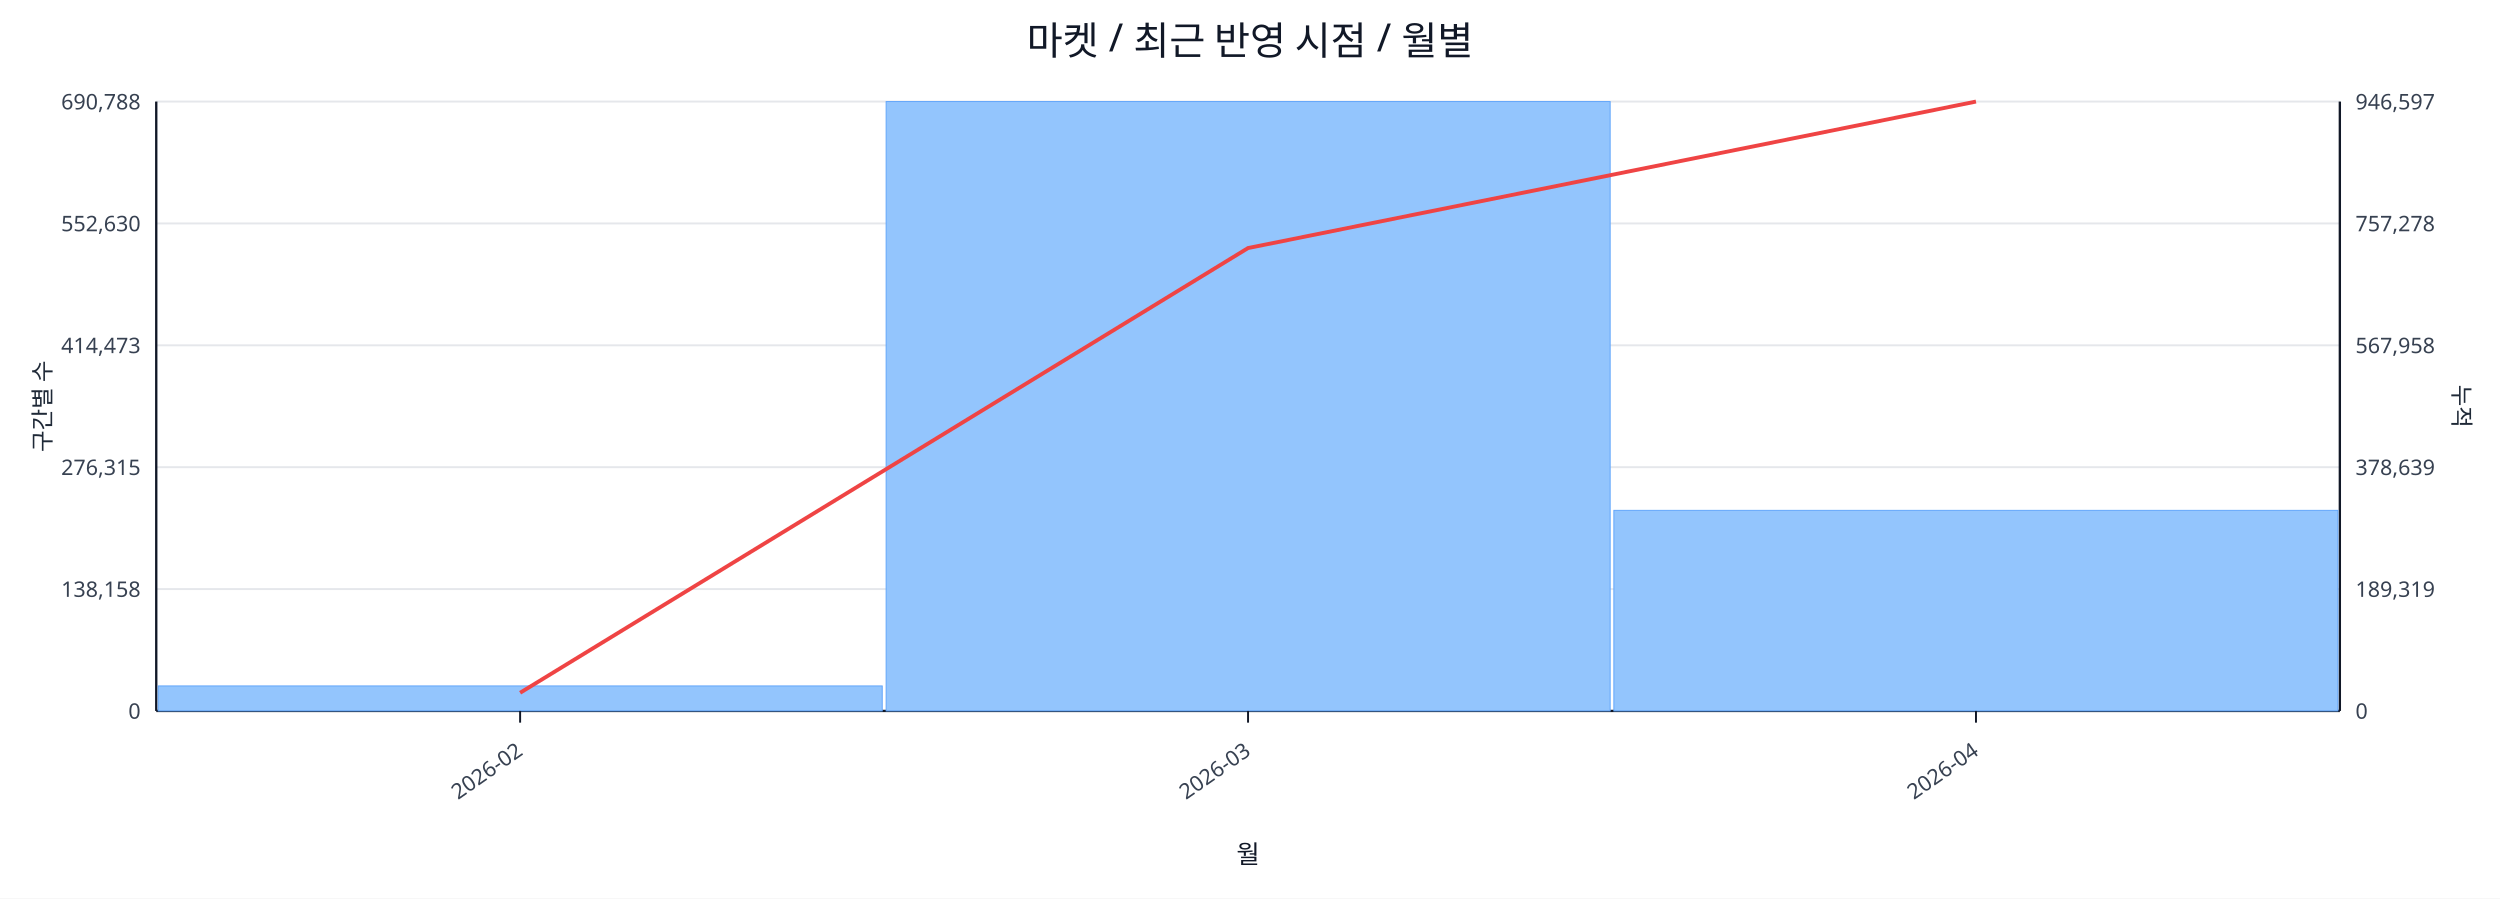
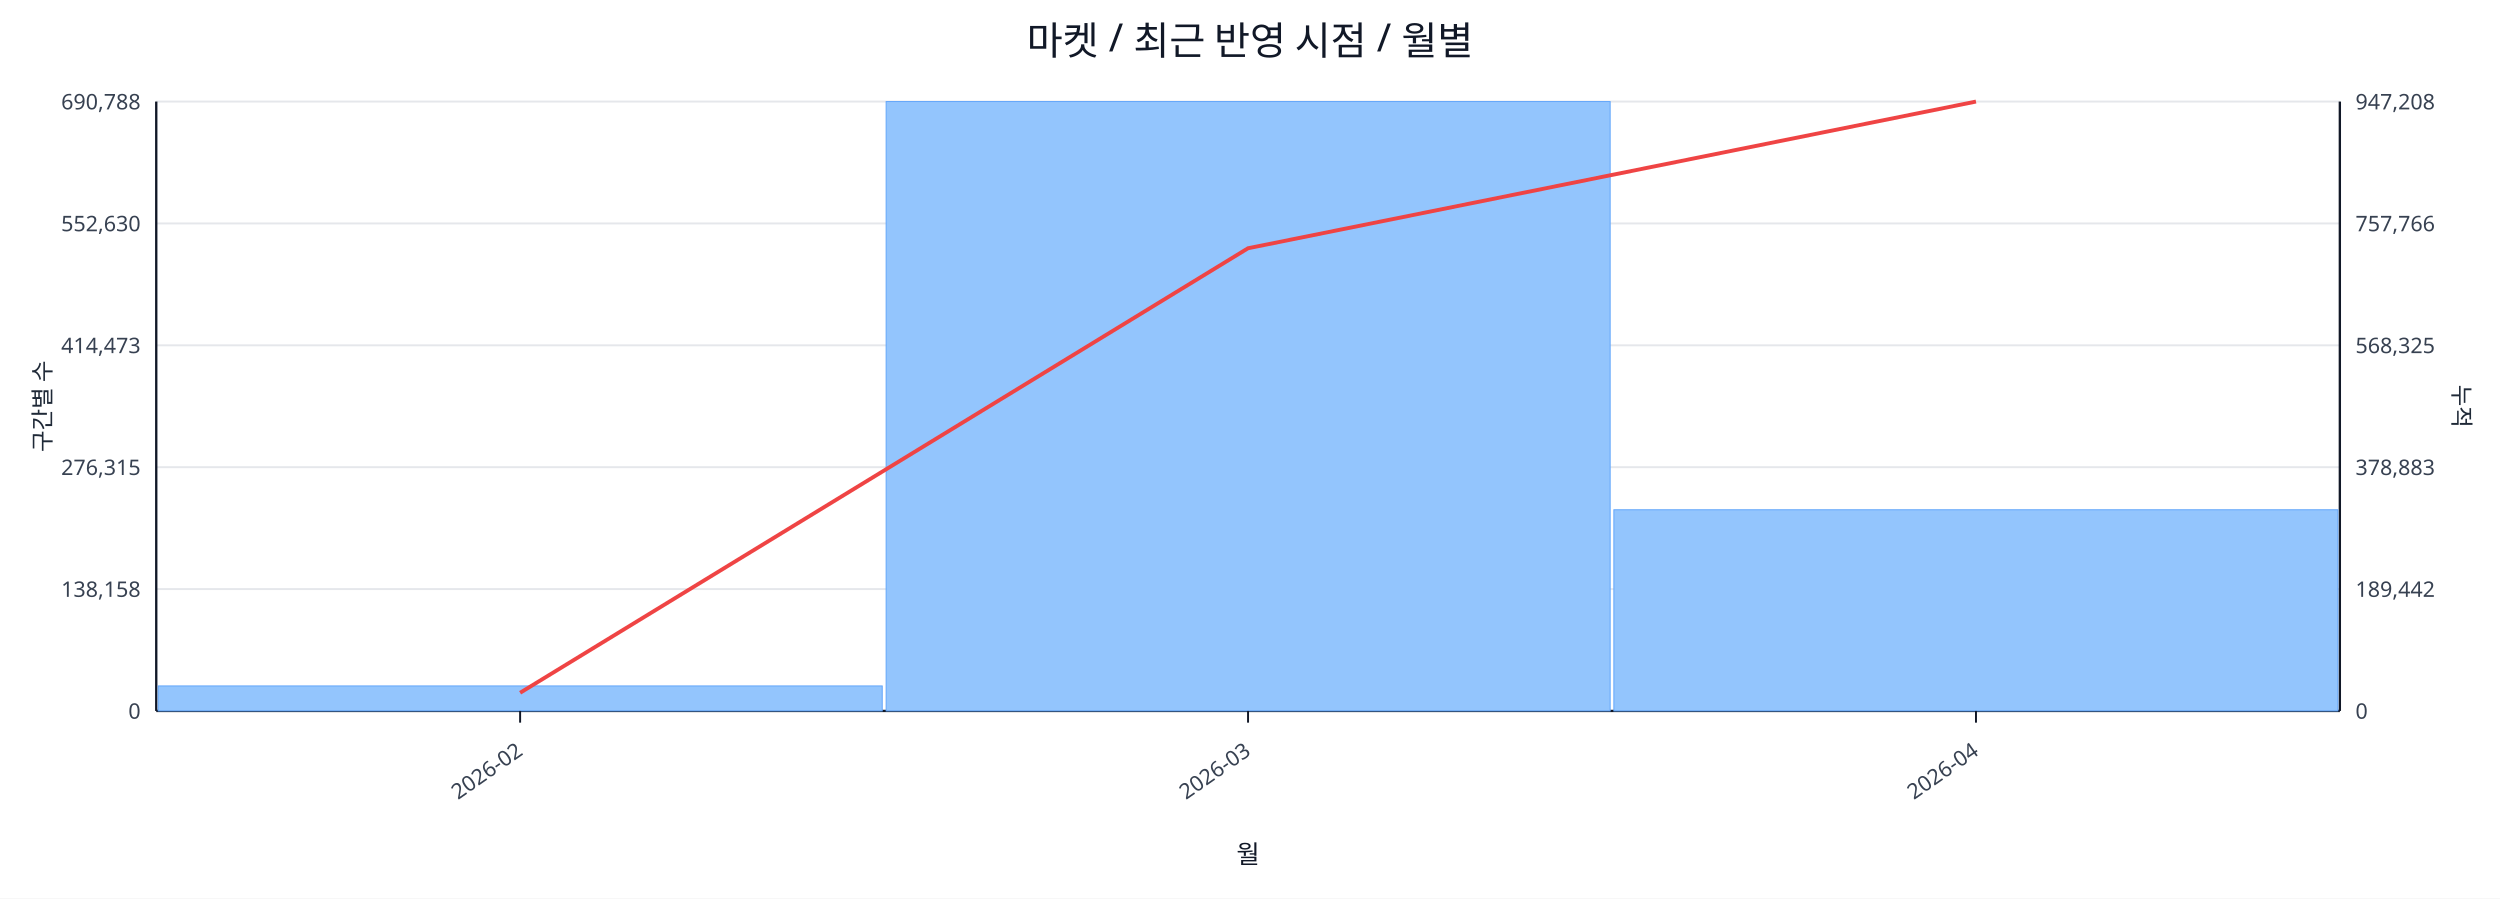
<svg xmlns="http://www.w3.org/2000/svg" width="1280" height="460" viewBox="0 0 1280 460">
  <rect x="0" y="0" width="100%" height="100%" fill="#ffffff" />
  <text x="640.0" y="28" font-size="20" text-anchor="middle" font-family="sans-serif" fill="#111827">마켓 / 최근 반영 시점 / 월별</text>
  <line x1="80.0" y1="52.0" x2="1198.0" y2="52.0" stroke="#e5e7eb" stroke-width="1" />
  <text x="72.0" y="56.0" font-size="11" text-anchor="end" font-family="sans-serif" fill="#374151">690,788</text>
-   <text x="1206.0" y="56.0" font-size="11" text-anchor="start" font-family="sans-serif" fill="#374151">946,597</text>
+   <text x="1206.0" y="56.0" font-size="11" text-anchor="start" font-family="sans-serif" fill="#374151">947,208</text>
  <line x1="80.0" y1="114.4" x2="1198.0" y2="114.4" stroke="#e5e7eb" stroke-width="1" />
  <text x="72.0" y="118.4" font-size="11" text-anchor="end" font-family="sans-serif" fill="#374151">552,630</text>
-   <text x="1206.0" y="118.4" font-size="11" text-anchor="start" font-family="sans-serif" fill="#374151">757,278</text>
+   <text x="1206.0" y="118.4" font-size="11" text-anchor="start" font-family="sans-serif" fill="#374151">757,766</text>
  <line x1="80.0" y1="176.8" x2="1198.0" y2="176.8" stroke="#e5e7eb" stroke-width="1" />
  <text x="72.0" y="180.8" font-size="11" text-anchor="end" font-family="sans-serif" fill="#374151">414,473</text>
-   <text x="1206.0" y="180.8" font-size="11" text-anchor="start" font-family="sans-serif" fill="#374151">567,958</text>
+   <text x="1206.0" y="180.8" font-size="11" text-anchor="start" font-family="sans-serif" fill="#374151">568,325</text>
  <line x1="80.0" y1="239.2" x2="1198.0" y2="239.2" stroke="#e5e7eb" stroke-width="1" />
  <text x="72.0" y="243.2" font-size="11" text-anchor="end" font-family="sans-serif" fill="#374151">276,315</text>
-   <text x="1206.0" y="243.2" font-size="11" text-anchor="start" font-family="sans-serif" fill="#374151">378,639</text>
+   <text x="1206.0" y="243.2" font-size="11" text-anchor="start" font-family="sans-serif" fill="#374151">378,883</text>
  <line x1="80.0" y1="301.6" x2="1198.0" y2="301.6" stroke="#e5e7eb" stroke-width="1" />
  <text x="72.0" y="305.6" font-size="11" text-anchor="end" font-family="sans-serif" fill="#374151">138,158</text>
-   <text x="1206.0" y="305.6" font-size="11" text-anchor="start" font-family="sans-serif" fill="#374151">189,319</text>
+   <text x="1206.0" y="305.6" font-size="11" text-anchor="start" font-family="sans-serif" fill="#374151">189,442</text>
  <line x1="80.0" y1="364.0" x2="1198.0" y2="364.0" stroke="#e5e7eb" stroke-width="1" />
  <text x="72.0" y="368.0" font-size="11" text-anchor="end" font-family="sans-serif" fill="#374151">0</text>
  <text x="1206.0" y="368.0" font-size="11" text-anchor="start" font-family="sans-serif" fill="#374151">0</text>
  <line x1="80.0" y1="364.0" x2="1198.0" y2="364.0" stroke="#111827" stroke-width="1.2" />
  <line x1="80.0" y1="52.0" x2="80.0" y2="364.0" stroke="#111827" stroke-width="1.2" />
  <line x1="1198.0" y1="52.0" x2="1198.0" y2="364.0" stroke="#111827" stroke-width="1.2" />
  <rect x="81.0" y="351.2" width="370.7" height="12.8" fill="#93c5fd" stroke="#60a5fa" stroke-width="0.5" />
  <rect x="453.7" y="52.0" width="370.7" height="312.0" fill="#93c5fd" stroke="#60a5fa" stroke-width="0.5" />
-   <rect x="826.3" y="261.3" width="370.7" height="102.7" fill="#93c5fd" stroke="#60a5fa" stroke-width="0.5" />
-   <polyline fill="none" stroke="#ef4444" stroke-width="2" points="266.3,354.7 639.0,127.0 1011.7,52.0" />
+   <rect x="826.3" y="261.0" width="370.7" height="103.0" fill="#93c5fd" stroke="#60a5fa" stroke-width="0.5" />
+   <polyline fill="none" stroke="#ef4444" stroke-width="2" points="266.3,354.7 639.0,127.1 1011.7,52.0" />
  <line x1="266.3" y1="364.0" x2="266.3" y2="370.0" stroke="#111827" stroke-width="1" />
  <text x="268.3" y="386.0" font-size="11" text-anchor="end" transform="rotate(-35 268.3 386.0)" font-family="sans-serif" fill="#374151">2026-02</text>
  <line x1="639.0" y1="364.0" x2="639.0" y2="370.0" stroke="#111827" stroke-width="1" />
  <text x="641.0" y="386.0" font-size="11" text-anchor="end" transform="rotate(-35 641.0 386.0)" font-family="sans-serif" fill="#374151">2026-03</text>
  <line x1="1011.7" y1="364.0" x2="1011.7" y2="370.0" stroke="#111827" stroke-width="1" />
  <text x="1013.7" y="386.0" font-size="11" text-anchor="end" transform="rotate(-35 1013.7 386.0)" font-family="sans-serif" fill="#374151">2026-04</text>
  <text x="26" y="208.0" font-size="12" transform="rotate(-90 26 208.0)" text-anchor="middle" font-family="sans-serif" fill="#1f2937">구간별 수</text>
  <text x="1256.0" y="208.0" font-size="12" transform="rotate(90 1256.0 208.0)" text-anchor="middle" font-family="sans-serif" fill="#1f2937">누적</text>
  <text x="639.0" y="442.0" font-size="13" text-anchor="middle" font-family="sans-serif" fill="#111827">월</text>
</svg>
